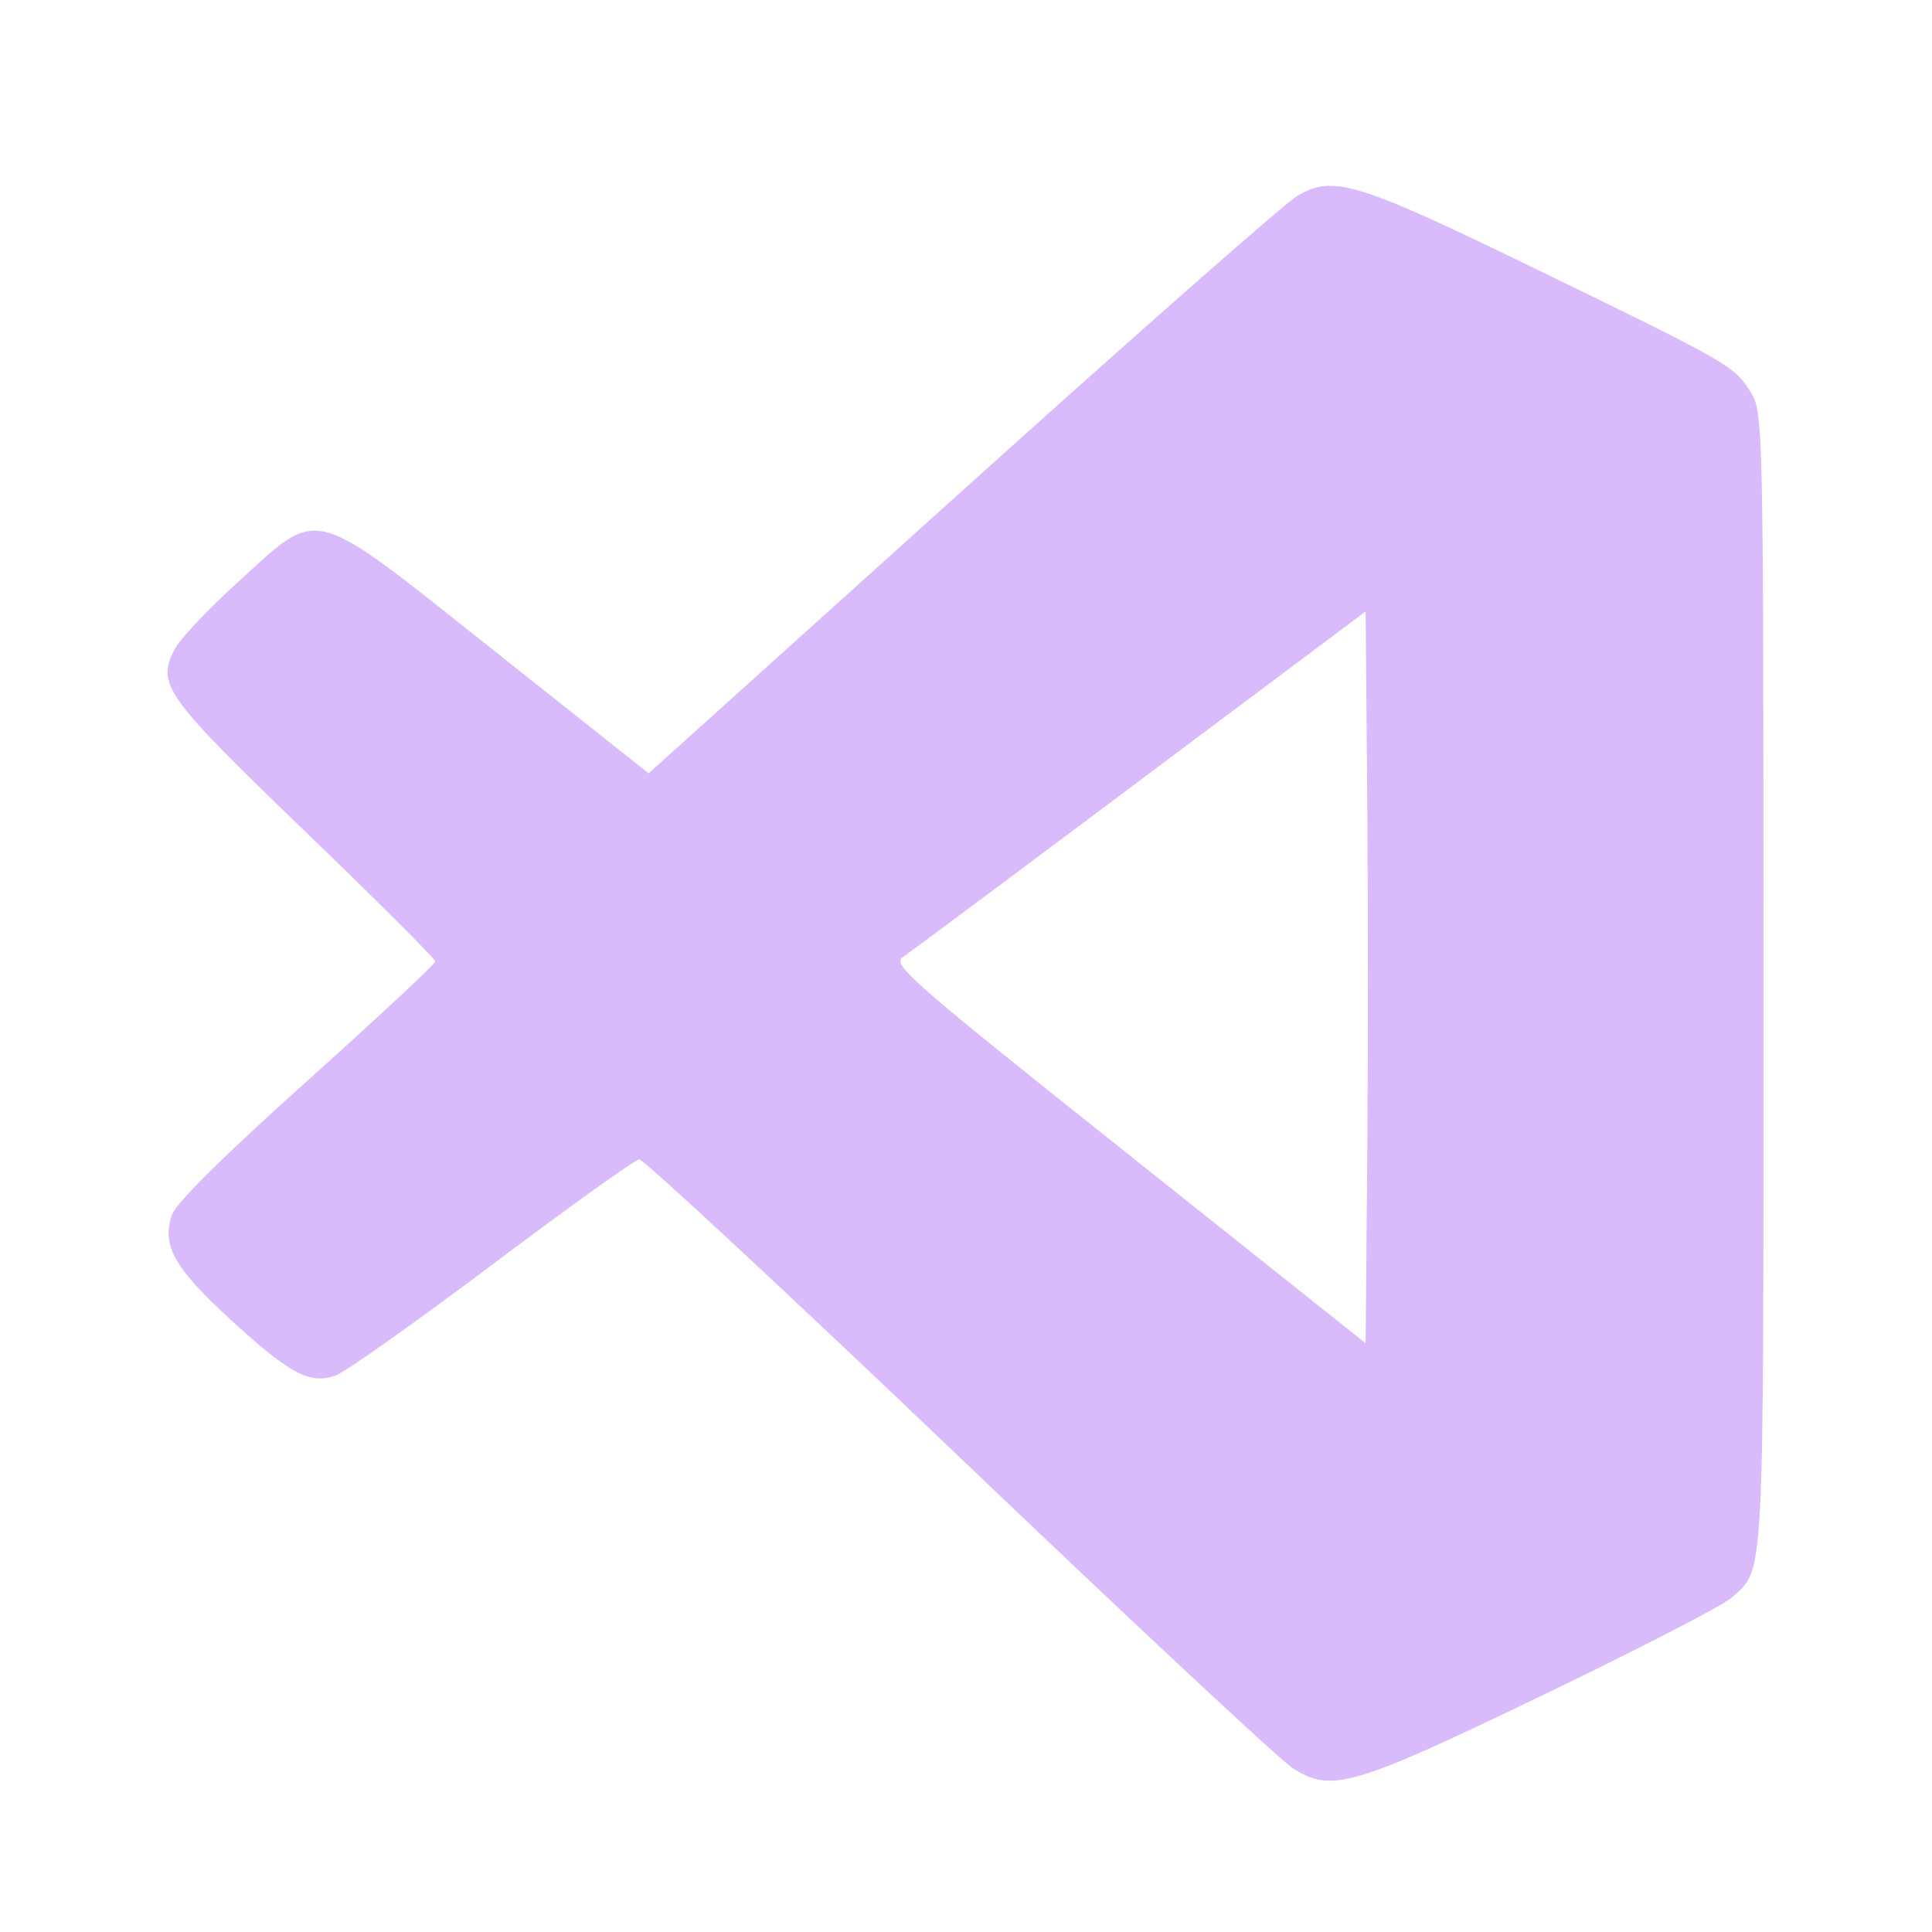
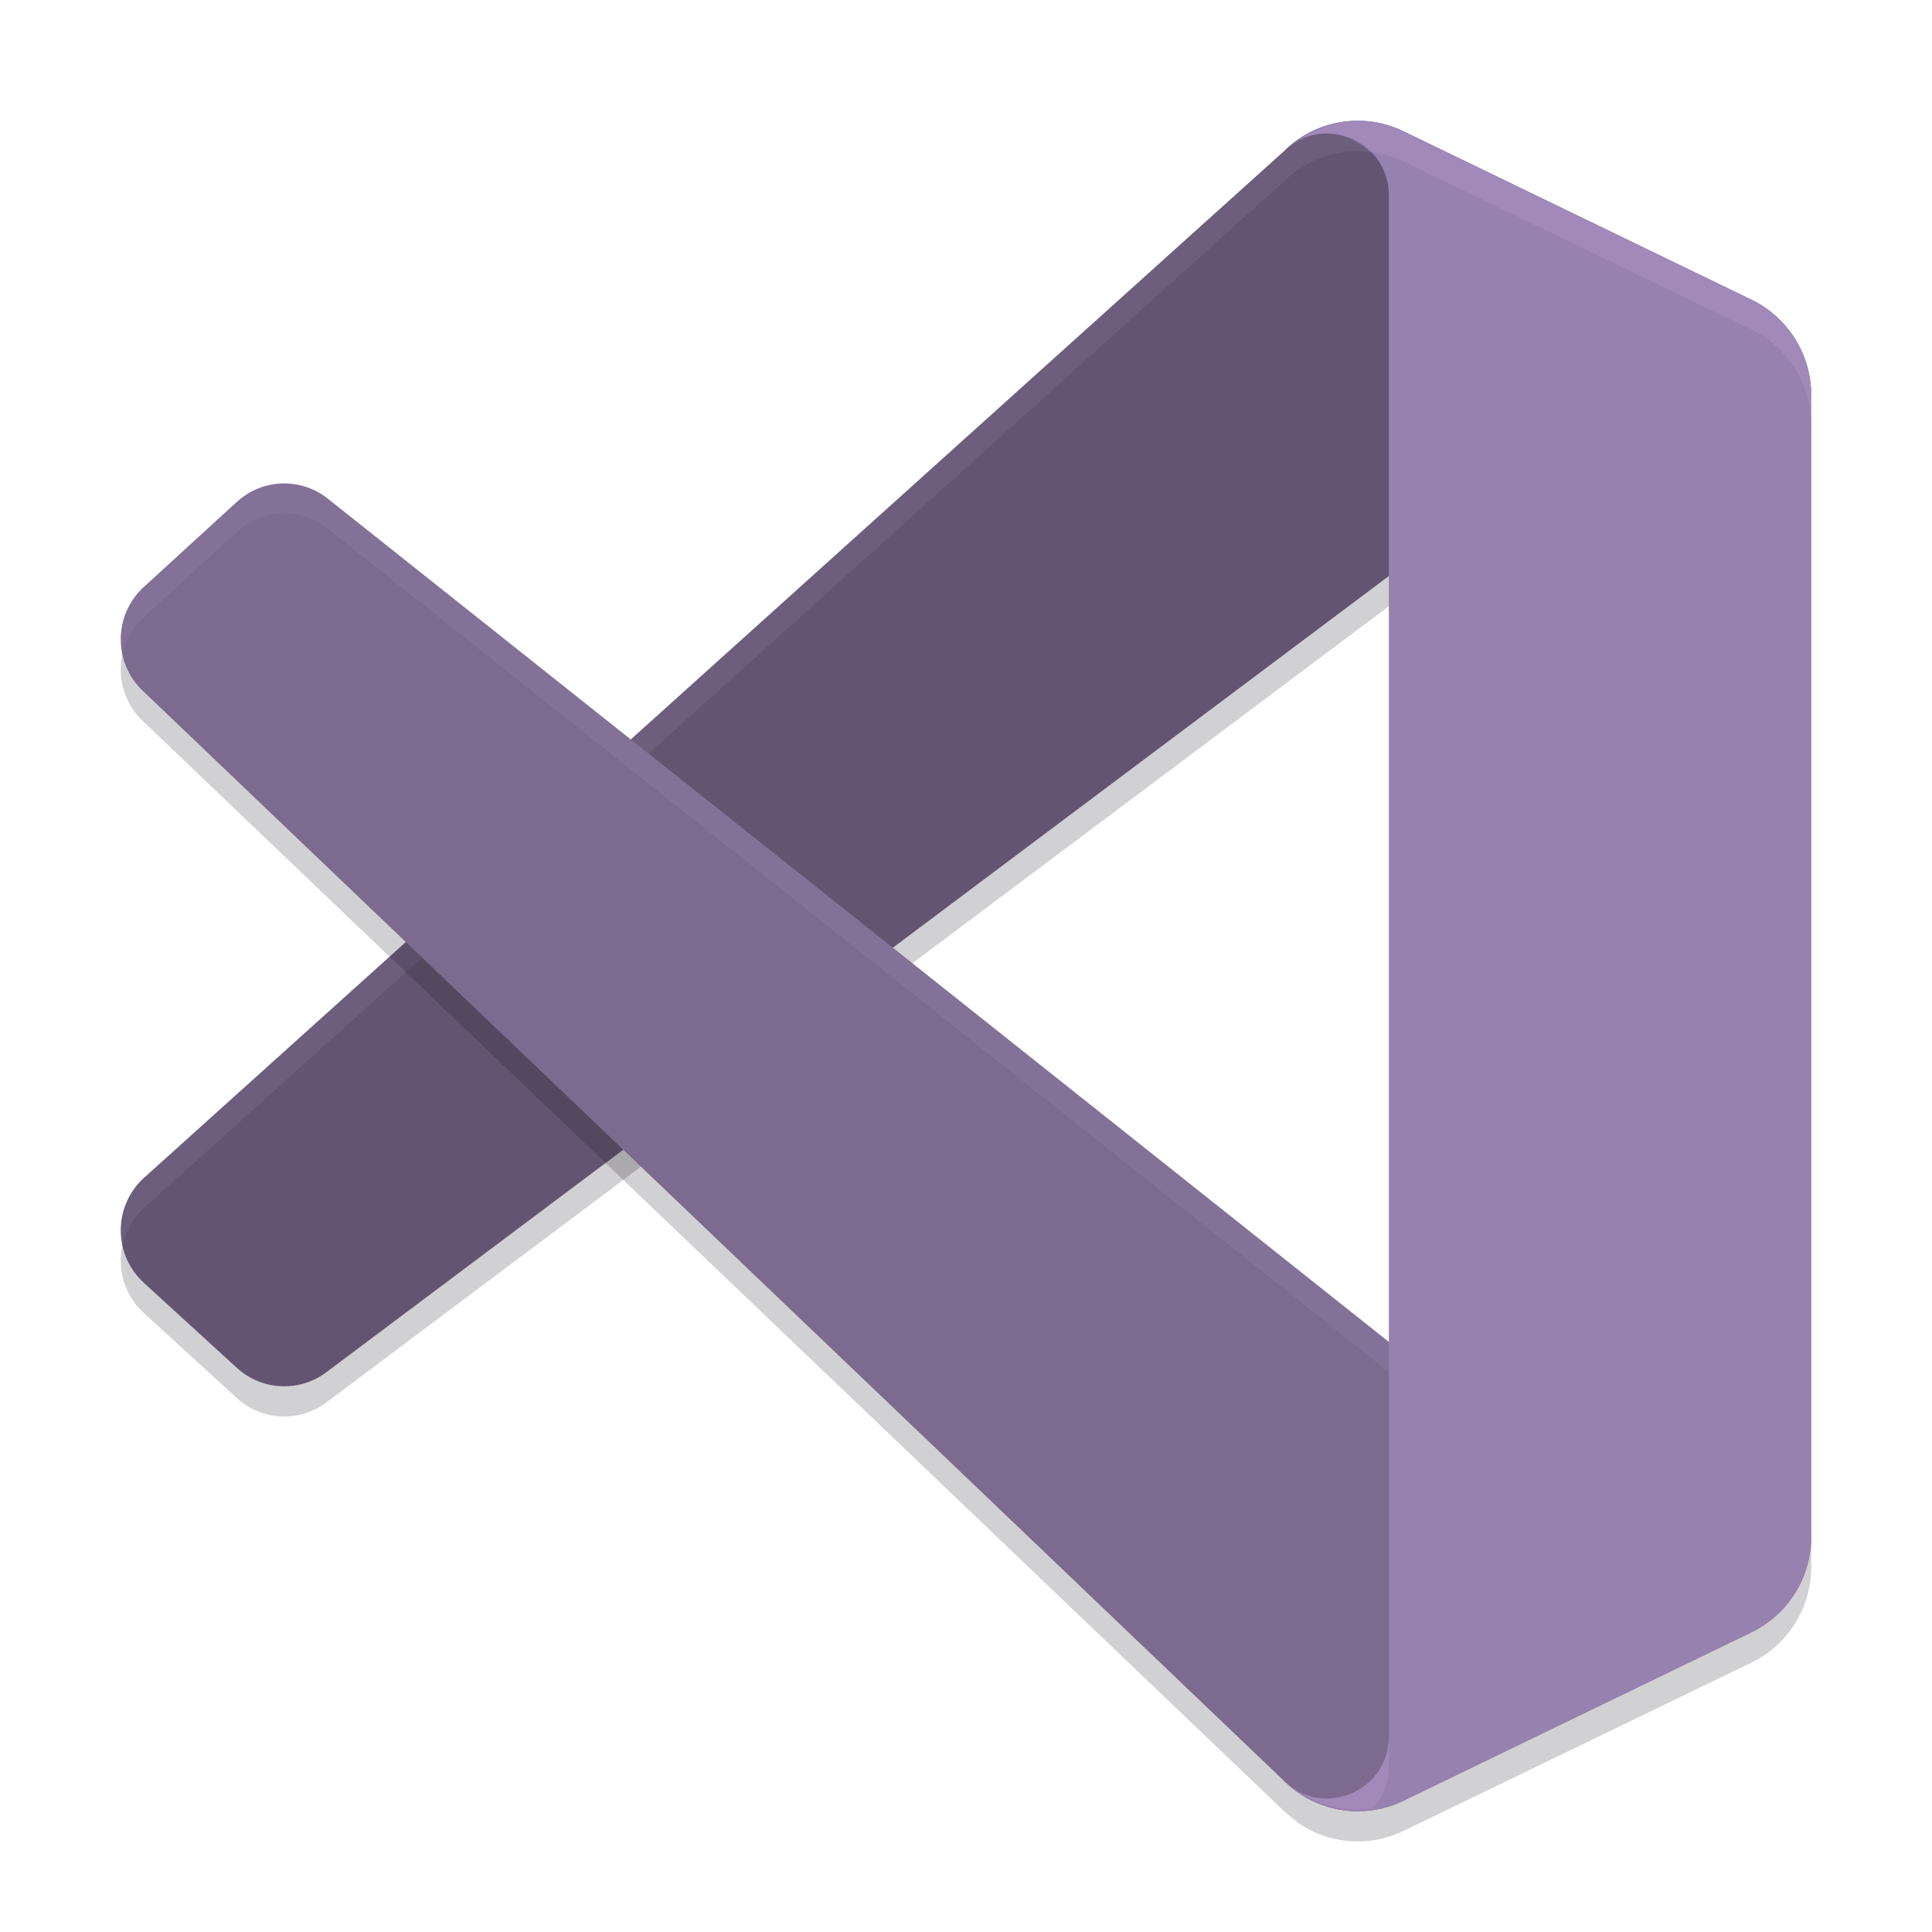
- <svg xmlns="http://www.w3.org/2000/svg" width="64" height="64" version="1.1" viewBox="0 0 16.933 16.933" id="svg7">
-   <defs id="defs2">
-     <style id="current-color-scheme" type="text/css">.ColorScheme-Text {color:#3d2459} .ColorScheme-Highlight {color:#3d2459}</style>
-   </defs>
-   <path style="fill:#d9bafa;fill-opacity:1;stroke:none;stroke-width:0.478;stroke-dasharray:none;stroke-dashoffset:2.2;stroke-opacity:0.3" d="M 11.331,15.498 C 11.221,15.428 9.903,14.198 8.401,12.763 6.899,11.329 5.639,10.158 5.602,10.161 c -0.037,0.003 -0.617,0.419 -1.289,0.924 -0.672,0.505 -1.289,0.942 -1.372,0.971 C 2.714,12.135 2.543,12.044 2.026,11.571 1.525,11.112 1.414,10.915 1.508,10.646 1.545,10.542 1.967,10.124 2.69,9.476 3.308,8.921 3.815,8.449 3.815,8.427 3.815,8.404 3.298,7.888 2.666,7.279 1.442,6.099 1.371,5.999 1.53,5.691 1.576,5.602 1.824,5.339 2.081,5.106 2.817,4.437 2.693,4.404 4.328,5.701 L 5.685,6.778 8.431,4.304 c 1.51,-1.361 2.833,-2.525 2.939,-2.587 0.317,-0.187 0.519,-0.124 2.125,0.657 1.677,0.815 1.709,0.834 1.854,1.072 0.104,0.171 0.107,0.316 0.107,5.161 2.21e-4,5.371 0.013,5.131 -0.283,5.399 -0.071,0.064 -0.808,0.445 -1.639,0.845 -1.68,0.81 -1.863,0.863 -2.203,0.647 z M 11.983,6.978 11.969,5.359 9.992,6.839 C 8.905,7.654 7.968,8.351 7.911,8.39 c -0.095,0.063 0.088,0.223 1.977,1.726 l 2.081,1.657 0.014,-1.587 c 0.008,-0.873 0.008,-2.316 0,-3.207 z" id="path72" class="ColorScheme-Text" />
-   <g id="g9" transform="matrix(0.4695957,0,0,0.4695957,4.747123,3.74706)" style="fill:#999999;fill-opacity:1;stroke:none;stroke-width:0.583;stroke-dasharray:none;stroke-opacity:0.3" />
+ <svg xmlns="http://www.w3.org/2000/svg" width="64" height="64" version="1">
+   <path style="opacity:0.2" d="m 46.489,60.653 c -1.335,0.646 -2.93,0.373 -3.978,-0.681 1.291,1.298 3.498,0.379 3.498,-1.457 V 7.485 c 0,-1.836 -2.207,-2.756 -3.498,-1.457 1.048,-1.054 2.643,-1.327 3.978,-0.681 L 58.018,10.924 C 59.23,11.51 60,12.742 60,14.094 v 37.812 c 0,1.352 -0.77,2.584 -1.982,3.17 z" fill="#1a161e" />
+   <path style="opacity:0.2" d="M 58.019,10.932 46.488,5.348 C 45.153,4.702 43.558,4.974 42.511,6.028 L 4.761,40.025 c -1.015,0.931 -1.014,2.539 0.003,3.469 l 3.083,2.819 c 0.831,0.76 2.083,0.816 2.978,0.133 L 56.284,12.381 c 1.525,-1.164 3.716,-0.07 3.716,1.856 V 14.102 c 0,-1.352 -0.77,-2.584 -1.98,-3.17 z" fill="#1a161e" />
+   <path style="fill:#635572" d="M 58.019,9.932 46.488,4.348 C 45.153,3.702 43.558,3.974 42.511,5.028 L 4.761,39.025 c -1.015,0.931 -1.014,2.539 0.003,3.469 l 3.083,2.819 c 0.831,0.76 2.083,0.816 2.978,0.133 L 56.284,11.381 c 1.525,-1.164 3.716,-0.07 3.716,1.856 v -0.135 c 0,-1.352 -0.77,-2.584 -1.98,-3.17 z" />
+   <path style="opacity:0.1;fill:#c8abe6" d="M 44.652 4.014 C 43.861 4.088 43.101 4.435 42.512 5.027 L 4.762 39.023 C 4.123 39.609 3.898 40.461 4.064 41.244 C 4.163 40.792 4.392 40.362 4.762 40.023 L 42.512 6.027 C 43.297 5.237 44.388 4.885 45.449 5.031 C 45.803 5.08 46.155 5.186 46.488 5.348 L 58.02 10.934 C 58.046 10.946 58.07 10.963 58.096 10.977 C 59.123 11.162 60 12.021 60 13.238 L 60 13.102 C 60 11.75 59.23 10.52 58.02 9.934 L 46.488 4.348 C 46.155 4.186 45.803 4.08 45.449 4.031 C 45.184 3.995 44.916 3.989 44.652 4.014 z" />
+   <path style="opacity:0.2" d="m 9.313,17.016 c -0.529,0.024 -1.049,0.229 -1.465,0.609 l -3.086,2.82 c -1.017,0.93 -1.015,2.538 0,3.469 L 42.512,59.973 c 0.159,0.16 0.35,0.267 0.531,0.391 0.001,5.9e-4 0.003,-5.9e-4 0.004,0 1.285,0.654 2.961,-0.247 2.961,-1.848 V 45.453 L 10.824,17.492 C 10.377,17.151 9.842,16.992 9.313,17.016 Z" fill="#1a161e" />
+   <path style="fill:#7c6a8f" d="m 58.019,54.068 -11.531,5.584 c -1.335,0.646 -2.93,0.374 -3.977,-0.68 L 4.761,22.913 c -1.015,-0.931 -1.014,-2.539 0.003,-3.469 l 3.083,-2.819 C 8.678,15.865 9.93,15.809 10.825,16.492 l 45.459,36.128 c 1.525,1.164 3.716,0.07 3.716,-1.856 v 0.135 c 0,1.351 -0.77,2.583 -1.98,3.17 z" />
+   <path style="opacity:0.1;fill:#c8abe6" d="M 9.312 16.016 C 8.784 16.039 8.263 16.245 7.848 16.625 L 4.762 19.445 C 4.122 20.03 3.897 20.88 4.064 21.664 C 4.163 21.213 4.392 20.783 4.762 20.445 L 7.848 17.625 C 8.263 17.245 8.784 17.039 9.312 17.016 C 9.841 16.992 10.377 17.151 10.824 17.492 L 56.285 53.621 C 56.827 54.035 57.451 54.152 58.033 54.059 C 59.236 53.469 60 52.245 60 50.898 L 60 50.762 C 60 52.687 57.81 53.785 56.285 52.621 L 10.824 16.492 C 10.377 16.151 9.841 15.992 9.312 16.016 z" />
+   <path style="fill:#9781ae" d="m 46.489,59.653 c -1.335,0.646 -2.93,0.373 -3.978,-0.681 1.291,1.298 3.498,0.379 3.498,-1.457 V 6.485 c 0,-1.836 -2.207,-2.756 -3.498,-1.457 1.048,-1.054 2.643,-1.327 3.978,-0.681 L 58.018,9.924 C 59.23,10.51 60,11.742 60,13.094 v 37.812 c 0,1.352 -0.77,2.584 -1.982,3.17 z" />
+   <path style="opacity:0.2;fill:#c8abe6" d="M 44.818 4.01 C 44.191 4.05 43.583 4.273 43.047 4.637 C 43.844 4.231 44.772 4.439 45.369 5.029 C 45.396 5.032 45.422 5.028 45.449 5.031 C 45.803 5.08 46.155 5.186 46.488 5.348 L 58.02 10.922 C 59.231 11.508 60 12.742 60 14.094 L 60 13.094 C 60 11.742 59.231 10.508 58.02 9.922 L 46.488 4.348 C 46.155 4.186 45.803 4.08 45.449 4.031 C 45.238 4.002 45.027 3.996 44.818 4.01 z M 43.047 4.637 C 42.858 4.733 42.677 4.861 42.512 5.027 C 42.672 4.866 42.864 4.761 43.047 4.637 z M 46.008 57.516 C 46.008 59.116 44.332 60.017 43.047 59.363 C 43.768 59.853 44.621 60.027 45.467 59.902 C 45.792 59.55 46.008 59.079 46.008 58.516 L 46.008 57.516 z M 43.047 59.363 C 42.864 59.239 42.672 59.134 42.512 58.973 C 42.677 59.139 42.858 59.267 43.047 59.363 z" />
</svg>
